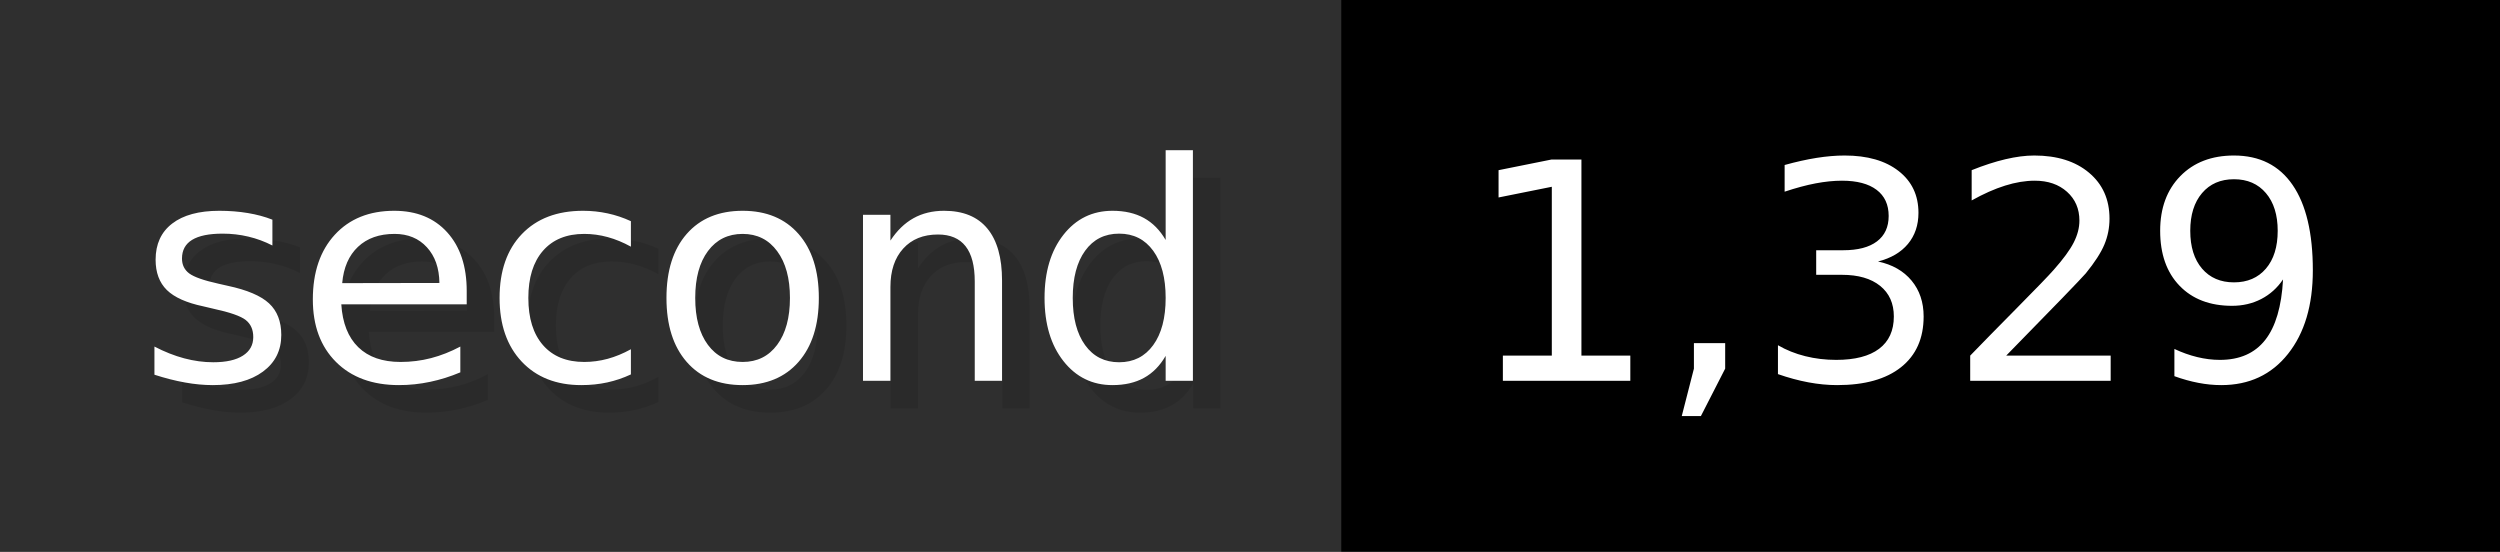
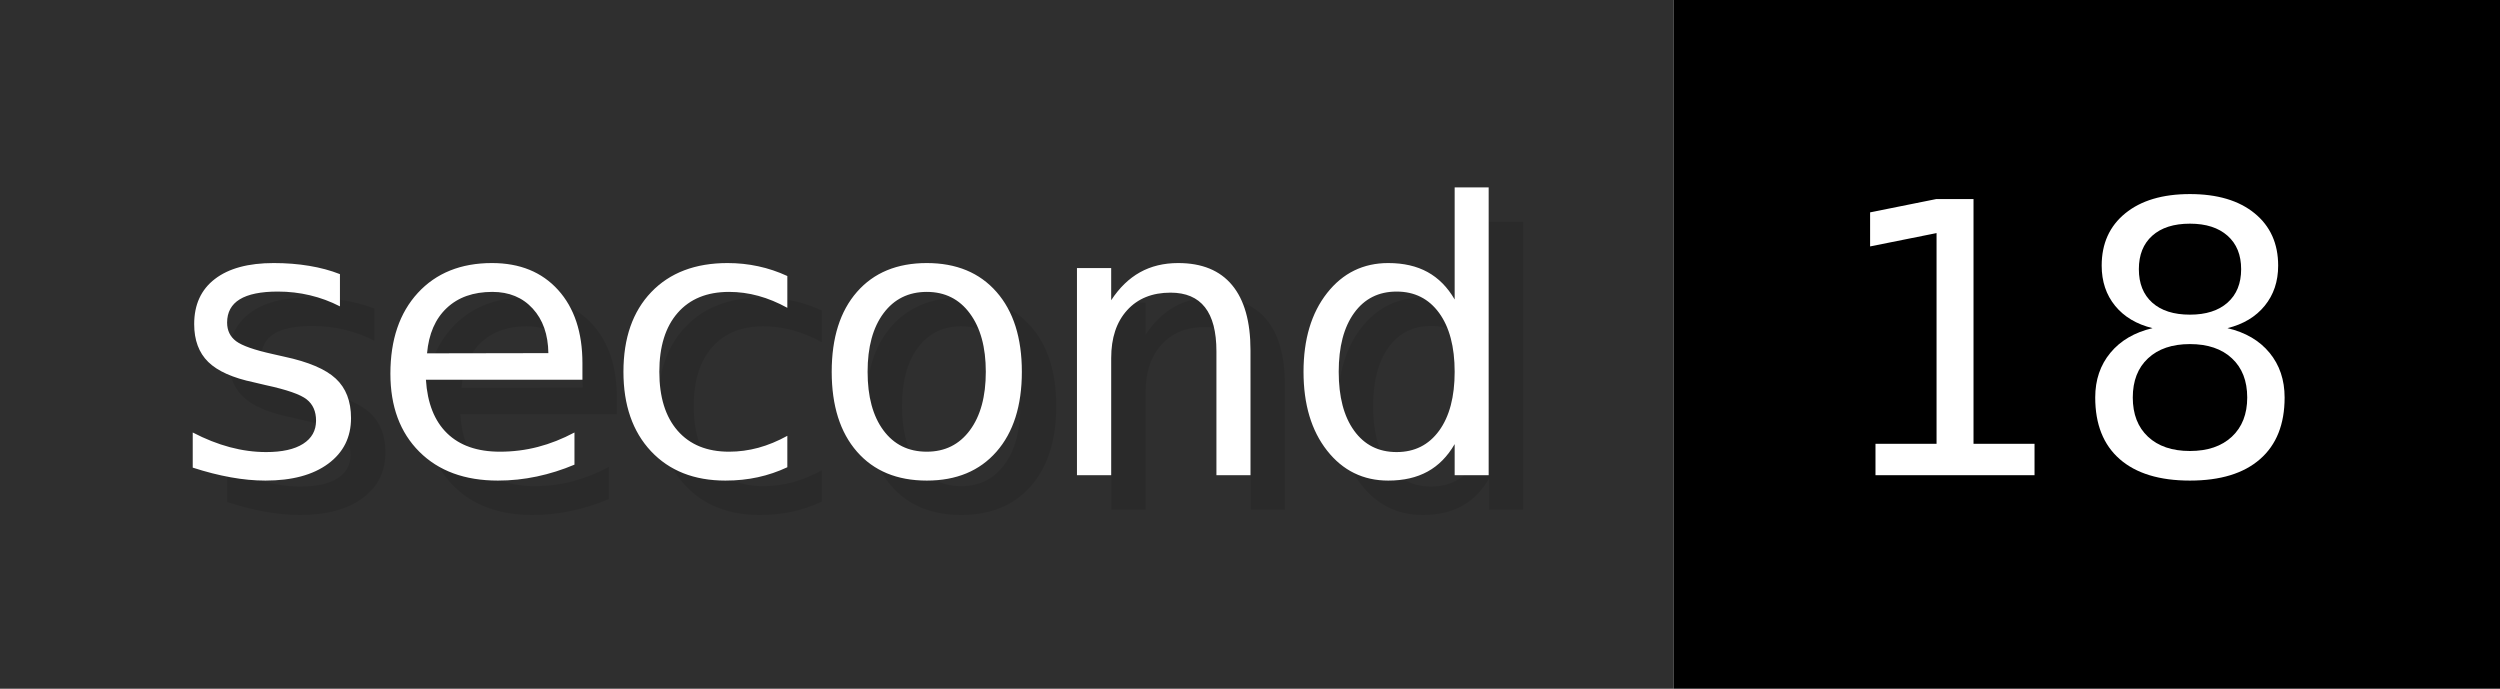
- <svg xmlns="http://www.w3.org/2000/svg" width="90.6" height="20" viewBox="0 0 906 200" role="img" aria-label="second: 1,329">
+ <svg xmlns="http://www.w3.org/2000/svg" width="72.6" height="20" viewBox="0 0 726 200" role="img" aria-label="second: 18">
  <g>
    <rect fill="#2F2F2F" width="486" height="200" />
-     <rect fill="#" x="486" width="420" height="200" />
+     <rect fill="#" x="486" width="240" height="200" />
  </g>
  <g aria-hidden="true" fill="#fff" text-anchor="start" font-family="Verdana,DejaVu Sans,sans-serif" font-size="110">
    <text x="60" y="148" textLength="386" fill="#000" opacity="0.1">second</text>
    <text x="50" y="138" textLength="386">second</text>
-     <text x="541" y="148" textLength="320" fill="#000" opacity="0.1">1,329</text>
-     <text x="531" y="138" textLength="320">1,329</text>
+     <text x="541" y="148" textLength="140" fill="#000" opacity="0.1">18</text>
+     <text x="531" y="138" textLength="140">18</text>
  </g>
</svg>
